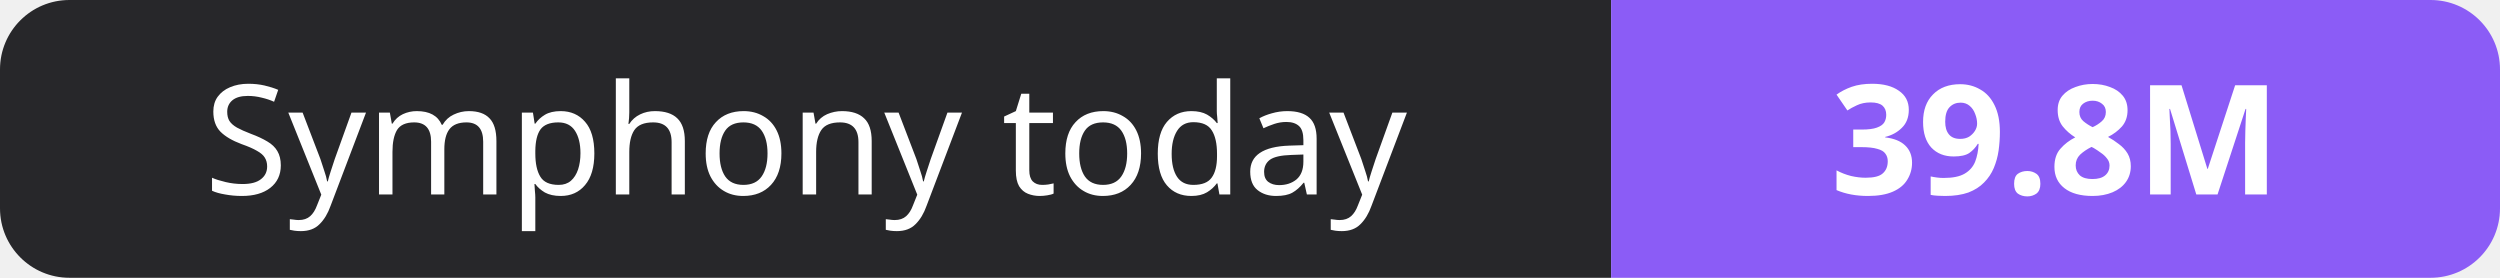
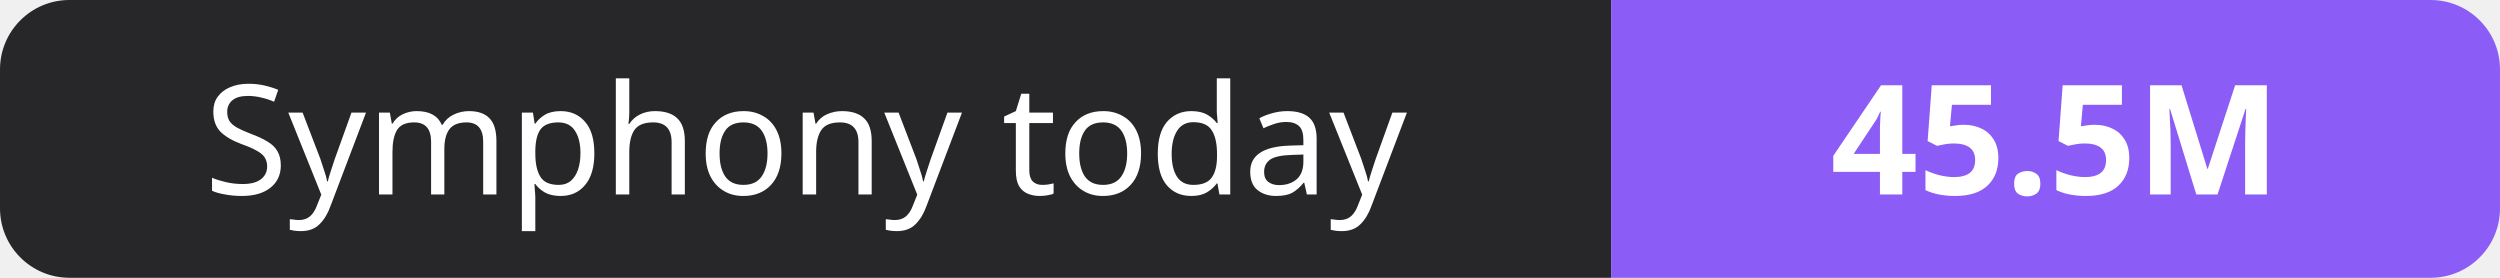
- <svg xmlns="http://www.w3.org/2000/svg" width="180" height="20" role="img" aria-label="Symphony today: 39.8M">
+ <svg xmlns="http://www.w3.org/2000/svg" width="180" height="20" role="img" aria-label="Symphony today: 45.5M">
  <clipPath id="r">
    <rect width="180" height="20" rx="5" fill="#fff" />
  </clipPath>
  <g clip-path="url(#r)">
    <rect width="116" height="20" fill="#27272a" />
    <rect x="116" width="64" height="20" fill="#8b5cf6" />
  </g>
  <g fill="#fff" text-anchor="middle" font-family="Verdana,Geneva,sans-serif" font-size="11">
    <text x="58.0" y="14">Symphony today</text>
-     <text x="148.0" y="14" font-weight="700">39.8M</text>
+     <text x="148.0" y="14" font-weight="700">45.5M</text>
  </g>
</svg>
